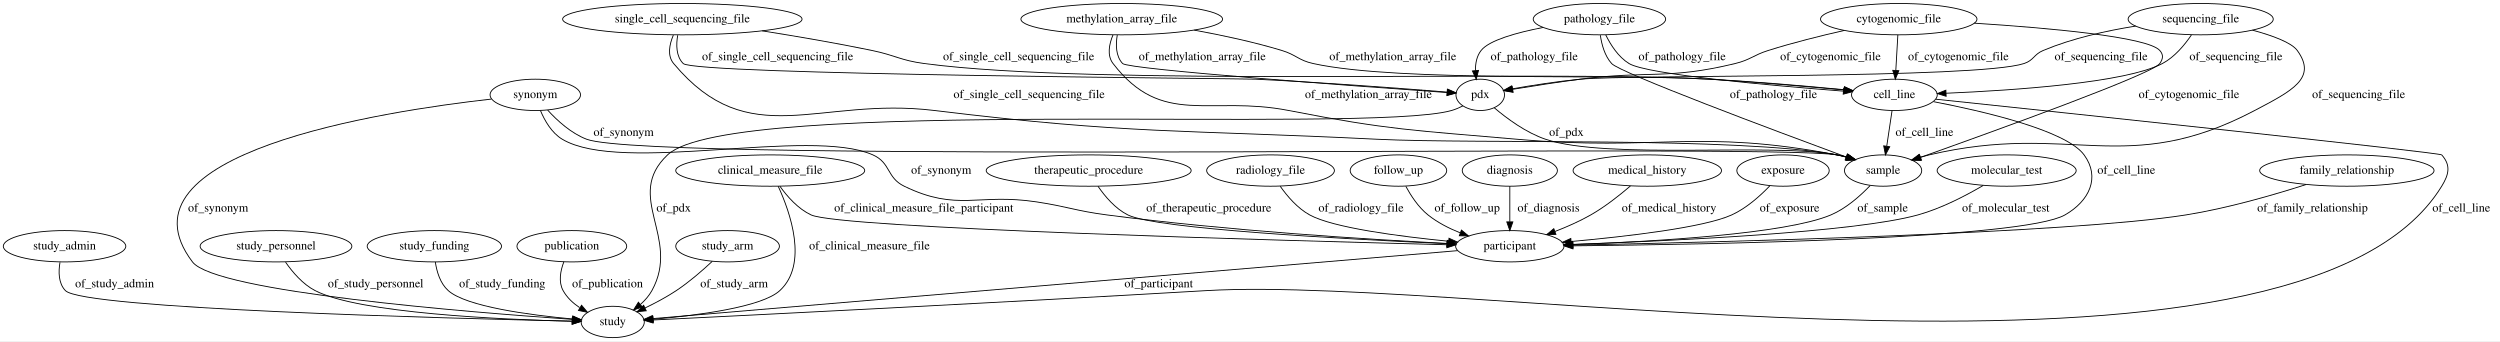
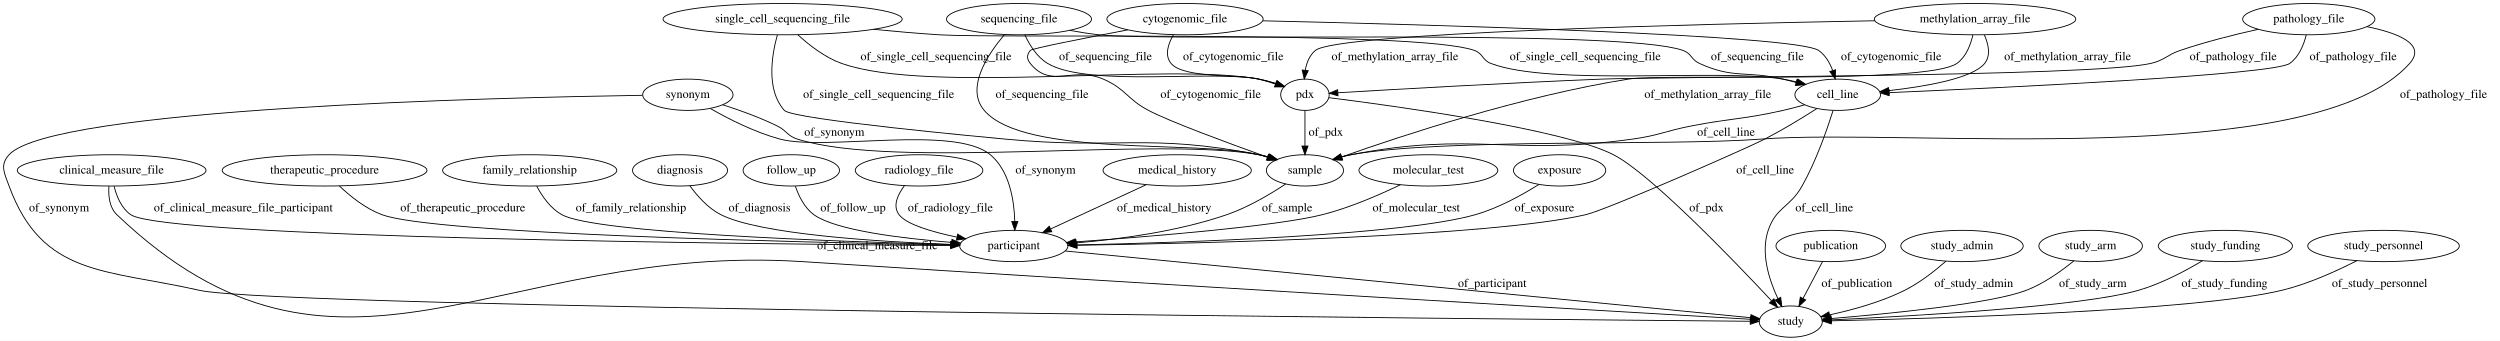
- <svg xmlns="http://www.w3.org/2000/svg" width="2873pt" height="392pt" viewBox="0.00 0.00 2873.19 392.00">
+ <svg xmlns="http://www.w3.org/2000/svg" width="2876pt" height="392pt" viewBox="0.00 0.00 2876.45 392.00">
  <g id="graph0" class="graph" transform="scale(1 1) rotate(0) translate(4 388)">
-     <polygon fill="#ffffff" stroke="transparent" points="-4,4 -4,-388 2869.194,-388 2869.194,4 -4,4" />
+     <polygon fill="#ffffff" stroke="transparent" points="-4,4 -4,-388 2872.45,-388 2872.45,4 -4,4" />
    <g id="node1" class="node">
-       <ellipse fill="none" stroke="#000000" cx="70.194" cy="-105" rx="70.388" ry="18" />
-       <text text-anchor="middle" x="70.194" y="-101.3" font-family="Times,serif" font-size="14.00" fill="#000000">study_admin</text>
+       <ellipse fill="none" stroke="#000000" cx="1350.45" cy="-192" rx="85.285" ry="18" />
+       <text text-anchor="middle" x="1350.45" y="-188.3" font-family="Times,serif" font-size="14.00" fill="#000000">medical_history</text>
+     </g>
+     <g id="node8" class="node">
+       <ellipse fill="none" stroke="#000000" cx="1162.45" cy="-105" rx="62.289" ry="18" />
+       <text text-anchor="middle" x="1162.45" y="-101.3" font-family="Times,serif" font-size="14.00" fill="#000000">participant</text>
+     </g>
+     <g id="edge5" class="edge">
+       <path fill="none" stroke="#000000" d="M1314.646,-175.431C1283.424,-160.982 1238.078,-139.998 1205.008,-124.695" />
+       <polygon fill="#000000" stroke="#000000" points="1206.144,-121.364 1195.599,-120.34 1203.205,-127.716 1206.144,-121.364" />
+       <text text-anchor="middle" x="1335.45" y="-144.8" font-family="Times,serif" font-size="14.00" fill="#000000">of_medical_history</text>
+     </g>
+     <g id="node2" class="node">
+       <ellipse fill="none" stroke="#000000" cx="124.45" cy="-192" rx="108.581" ry="18" />
+       <text text-anchor="middle" x="124.45" y="-188.3" font-family="Times,serif" font-size="14.00" fill="#000000">clinical_measure_file</text>
+     </g>
+     <g id="node7" class="node">
+       <ellipse fill="none" stroke="#000000" cx="2056.45" cy="-18" rx="36.294" ry="18" />
+       <text text-anchor="middle" x="2056.45" y="-14.3" font-family="Times,serif" font-size="14.00" fill="#000000">study</text>
+     </g>
+     <g id="edge29" class="edge">
+       <path fill="none" stroke="#000000" d="M121.345,-173.905C120.561,-162.826 121.799,-149.239 130.45,-141 384.975,101.404 568.693,-109.646 919.45,-87 1342.899,-59.661 1855.272,-29.677 2010.023,-20.689" />
+       <polygon fill="#000000" stroke="#000000" points="2010.338,-24.176 2020.118,-20.102 2009.932,-17.188 2010.338,-24.176" />
+       <text text-anchor="middle" x="1005.45" y="-101.3" font-family="Times,serif" font-size="14.00" fill="#000000">of_clinical_measure_file</text>
+     </g>
+     <g id="edge40" class="edge">
+       <path fill="none" stroke="#000000" d="M127.283,-173.765C130.09,-162.33 135.622,-148.399 146.45,-141 185.267,-114.474 863.471,-107.164 1089.687,-105.459" />
+       <polygon fill="#000000" stroke="#000000" points="1089.819,-108.959 1099.793,-105.385 1089.767,-101.959 1089.819,-108.959" />
+       <text text-anchor="middle" x="275.95" y="-144.8" font-family="Times,serif" font-size="14.00" fill="#000000">of_clinical_measure_file_participant</text>
+     </g>
+     <g id="node3" class="node">
+       <ellipse fill="none" stroke="#000000" cx="787.45" cy="-279" rx="51.991" ry="18" />
+       <text text-anchor="middle" x="787.45" y="-275.3" font-family="Times,serif" font-size="14.00" fill="#000000">synonym</text>
+     </g>
+     <g id="edge3" class="edge">
+       <path fill="none" stroke="#000000" d="M735.253,-278.375C568.342,-275.841 55.626,-263.712 6.45,-210 -4.354,-198.199 .936,-189.02 6.45,-174 44.696,-69.81 117.189,-78.449 225.45,-54 314.964,-33.784 1732.629,-20.749 2009.699,-18.387" />
+       <polygon fill="#000000" stroke="#000000" points="2009.846,-21.886 2019.816,-18.301 2009.787,-14.886 2009.846,-21.886" />
+       <text text-anchor="middle" x="63.95" y="-144.8" font-family="Times,serif" font-size="14.00" fill="#000000">of_synonym</text>
+     </g>
+     <g id="edge2" class="edge">
+       <path fill="none" stroke="#000000" d="M813.39,-263.111C834.22,-251.208 864.646,-235.704 893.45,-228 945.545,-214.067 1094.09,-244.603 1135.45,-210 1157.582,-191.483 1162.889,-157.487 1163.586,-133.192" />
+       <polygon fill="#000000" stroke="#000000" points="1167.086,-133.141 1163.631,-123.126 1160.086,-133.109 1167.086,-133.141" />
+       <text text-anchor="middle" x="1198.95" y="-188.3" font-family="Times,serif" font-size="14.00" fill="#000000">of_synonym</text>
+     </g>
+     <g id="node18" class="node">
+       <ellipse fill="none" stroke="#000000" cx="1497.45" cy="-192" rx="44.393" ry="18" />
+       <text text-anchor="middle" x="1497.45" y="-188.3" font-family="Times,serif" font-size="14.00" fill="#000000">sample</text>
+     </g>
+     <g id="edge4" class="edge">
+       <path fill="none" stroke="#000000" d="M827.487,-267.495C846.941,-261.284 870.392,-252.865 890.45,-243 901.401,-237.614 901.812,-231.675 913.45,-228 1026.037,-192.444 1328.303,-231.212 1444.45,-210 1448.157,-209.323 1451.957,-208.438 1455.738,-207.423" />
+       <polygon fill="#000000" stroke="#000000" points="1457.029,-210.691 1465.619,-204.49 1455.036,-203.981 1457.029,-210.691" />
+       <text text-anchor="middle" x="955.95" y="-231.8" font-family="Times,serif" font-size="14.00" fill="#000000">of_synonym</text>
+     </g>
+     <g id="node4" class="node">
+       <ellipse fill="none" stroke="#000000" cx="1168.45" cy="-366" rx="83.386" ry="18" />
+       <text text-anchor="middle" x="1168.45" y="-362.3" font-family="Times,serif" font-size="14.00" fill="#000000">sequencing_file</text>
+     </g>
+     <g id="node6" class="node">
+       <ellipse fill="none" stroke="#000000" cx="2110.45" cy="-279" rx="49.291" ry="18" />
+       <text text-anchor="middle" x="2110.45" y="-275.3" font-family="Times,serif" font-size="14.00" fill="#000000">cell_line</text>
+     </g>
+     <g id="edge36" class="edge">
+       <path fill="none" stroke="#000000" d="M1226.627,-353.101C1237.802,-351.054 1249.45,-349.215 1260.45,-348 1334.692,-339.801 1862.222,-355.439 1932.45,-330 1942.565,-326.336 1941.656,-319.454 1951.45,-315 1990.966,-297.029 2005.201,-306.974 2047.45,-297 2052.375,-295.837 2057.49,-294.535 2062.582,-293.177" />
+       <polygon fill="#000000" stroke="#000000" points="2063.566,-296.537 2072.286,-290.519 2061.717,-289.786 2063.566,-296.537" />
+       <text text-anchor="middle" x="2017.95" y="-318.8" font-family="Times,serif" font-size="14.00" fill="#000000">of_sequencing_file</text>
+     </g>
+     <g id="node10" class="node">
+       <ellipse fill="none" stroke="#000000" cx="1497.45" cy="-279" rx="27.895" ry="18" />
+       <text text-anchor="middle" x="1497.45" y="-275.3" font-family="Times,serif" font-size="14.00" fill="#000000">pdx</text>
+     </g>
+     <g id="edge34" class="edge">
+       <path fill="none" stroke="#000000" d="M1175.156,-347.962C1180.445,-336.457 1189.022,-322.369 1201.45,-315 1248.026,-287.383 1391.389,-307.793 1444.45,-297 1450.824,-295.703 1457.488,-293.854 1463.855,-291.83" />
+       <polygon fill="#000000" stroke="#000000" points="1465.179,-295.077 1473.532,-288.56 1462.937,-288.446 1465.179,-295.077" />
+       <text text-anchor="middle" x="1267.95" y="-318.8" font-family="Times,serif" font-size="14.00" fill="#000000">of_sequencing_file</text>
+     </g>
+     <g id="edge35" class="edge">
+       <path fill="none" stroke="#000000" d="M1151.662,-348.148C1132.53,-325.612 1106.57,-286.694 1128.45,-261 1174.566,-206.844 1375.421,-227.164 1444.45,-210 1447.854,-209.154 1451.351,-208.188 1454.848,-207.154" />
+       <polygon fill="#000000" stroke="#000000" points="1456.124,-210.422 1464.625,-204.099 1454.036,-203.741 1456.124,-210.422" />
+       <text text-anchor="middle" x="1194.95" y="-275.3" font-family="Times,serif" font-size="14.00" fill="#000000">of_sequencing_file</text>
    </g>
    <g id="node5" class="node">
-       <ellipse fill="none" stroke="#000000" cx="700.194" cy="-18" rx="36.294" ry="18" />
-       <text text-anchor="middle" x="700.194" y="-14.3" font-family="Times,serif" font-size="14.00" fill="#000000">study</text>
+       <ellipse fill="none" stroke="#000000" cx="1639.45" cy="-192" rx="79.886" ry="18" />
+       <text text-anchor="middle" x="1639.45" y="-188.3" font-family="Times,serif" font-size="14.00" fill="#000000">molecular_test</text>
+     </g>
+     <g id="edge28" class="edge">
+       <path fill="none" stroke="#000000" d="M1607.215,-175.437C1583.128,-163.833 1549.047,-149.018 1517.45,-141 1465.468,-127.809 1321.409,-115.994 1233.604,-109.727" />
+       <polygon fill="#000000" stroke="#000000" points="1233.67,-106.223 1223.448,-109.009 1233.176,-113.206 1233.67,-106.223" />
+       <text text-anchor="middle" x="1625.45" y="-144.8" font-family="Times,serif" font-size="14.00" fill="#000000">of_molecular_test</text>
+     </g>
+     <g id="edge12" class="edge">
+       <path fill="none" stroke="#000000" d="M2105.082,-260.848C2098.342,-239.35 2085.669,-202.823 2069.45,-174 2055.456,-149.132 2039.6,-150.028 2030.45,-123 2021.572,-96.776 2031.542,-65.935 2041.595,-44.491" />
+       <polygon fill="#000000" stroke="#000000" points="2044.823,-45.861 2046.153,-35.349 2038.559,-42.737 2044.823,-45.861" />
+       <text text-anchor="middle" x="2094.95" y="-144.8" font-family="Times,serif" font-size="14.00" fill="#000000">of_cell_line</text>
+     </g>
+     <g id="edge13" class="edge">
+       <path fill="none" stroke="#000000" d="M2086.363,-263.082C2069.854,-252.498 2047.261,-238.64 2026.45,-228 2004.327,-216.689 1844.658,-146.595 1820.45,-141 1711.05,-115.715 1382.57,-108.04 1235.288,-105.835" />
+       <polygon fill="#000000" stroke="#000000" points="1235.052,-102.332 1225.002,-105.686 1234.95,-109.331 1235.052,-102.332" />
+       <text text-anchor="middle" x="2026.95" y="-188.3" font-family="Times,serif" font-size="14.00" fill="#000000">of_cell_line</text>
+     </g>
+     <g id="edge11" class="edge">
+       <path fill="none" stroke="#000000" d="M2072.311,-267.375C2064.15,-265.092 2055.548,-262.839 2047.45,-261 2000.85,-250.42 1988.337,-252.223 1941.45,-243 1911.509,-237.11 1904.675,-232.194 1874.45,-228 1731.596,-208.179 1692.037,-237.443 1550.45,-210 1546.801,-209.293 1543.059,-208.395 1539.334,-207.379" />
+       <polygon fill="#000000" stroke="#000000" points="1540.169,-203.976 1529.586,-204.466 1538.165,-210.683 1540.169,-203.976" />
+       <text text-anchor="middle" x="1981.95" y="-231.8" font-family="Times,serif" font-size="14.00" fill="#000000">of_cell_line</text>
+     </g>
+     <g id="edge18" class="edge">
+       <path fill="none" stroke="#000000" d="M1221.8,-99.224C1388.799,-82.973 1860.305,-37.088 2010.136,-22.507" />
+       <polygon fill="#000000" stroke="#000000" points="2010.745,-25.964 2020.359,-21.512 2010.067,-18.997 2010.745,-25.964" />
+       <text text-anchor="middle" x="1712.95" y="-57.8" font-family="Times,serif" font-size="14.00" fill="#000000">of_participant</text>
+     </g>
+     <g id="node9" class="node">
+       <ellipse fill="none" stroke="#000000" cx="2652.45" cy="-366" rx="76.087" ry="18" />
+       <text text-anchor="middle" x="2652.45" y="-362.3" font-family="Times,serif" font-size="14.00" fill="#000000">pathology_file</text>
+     </g>
+     <g id="edge21" class="edge">
+       <path fill="none" stroke="#000000" d="M2649.534,-347.885C2646.691,-336.5 2641.151,-322.581 2630.45,-315 2611.914,-301.87 2302.494,-287.187 2169.946,-281.467" />
+       <polygon fill="#000000" stroke="#000000" points="2169.716,-277.954 2159.576,-281.022 2169.416,-284.948 2169.716,-277.954" />
+       <text text-anchor="middle" x="2703.45" y="-318.8" font-family="Times,serif" font-size="14.00" fill="#000000">of_pathology_file</text>
+     </g>
+     <g id="edge20" class="edge">
+       <path fill="none" stroke="#000000" d="M2594.137,-354.318C2566.61,-348.17 2533.499,-339.854 2504.45,-330 2488.809,-324.694 2486.561,-318.636 2470.45,-315 2401.923,-299.533 1908.643,-299.852 1838.45,-297 1728.419,-292.53 1598.53,-285.07 1535.531,-281.312" />
+       <polygon fill="#000000" stroke="#000000" points="1535.478,-277.803 1525.286,-280.699 1535.059,-284.79 1535.478,-277.803" />
+       <text text-anchor="middle" x="2565.45" y="-318.8" font-family="Times,serif" font-size="14.00" fill="#000000">of_pathology_file</text>
+     </g>
+     <g id="edge19" class="edge">
+       <path fill="none" stroke="#000000" d="M2719.33,-357.376C2755.104,-350.057 2788.124,-337.101 2768.45,-315 2657.479,-190.335 2188.855,-240.857 2022.45,-228 1917.797,-219.914 1653.667,-229.077 1550.45,-210 1546.795,-209.325 1543.049,-208.449 1539.321,-207.448" />
+       <polygon fill="#000000" stroke="#000000" points="1540.15,-204.044 1529.568,-204.559 1538.162,-210.755 1540.15,-204.044" />
+       <text text-anchor="middle" x="2807.45" y="-275.3" font-family="Times,serif" font-size="14.00" fill="#000000">of_pathology_file</text>
+     </g>
+     <g id="edge17" class="edge">
+       <path fill="none" stroke="#000000" d="M1525.132,-275.641C1598.204,-266.458 1794.618,-239.635 1852.45,-210 1894.594,-188.404 1990.664,-88.565 2034.232,-42.016" />
+       <polygon fill="#000000" stroke="#000000" points="2036.984,-44.197 2041.246,-34.497 2031.865,-39.422 2036.984,-44.197" />
+       <text text-anchor="middle" x="1959.45" y="-144.8" font-family="Times,serif" font-size="14.00" fill="#000000">of_pdx</text>
+     </g>
+     <g id="edge16" class="edge">
+       <path fill="none" stroke="#000000" d="M1497.45,-260.974C1497.45,-249.192 1497.45,-233.561 1497.45,-220.158" />
+       <polygon fill="#000000" stroke="#000000" points="1500.95,-220.003 1497.45,-210.003 1493.95,-220.003 1500.95,-220.003" />
+       <text text-anchor="middle" x="1521.45" y="-231.8" font-family="Times,serif" font-size="14.00" fill="#000000">of_pdx</text>
+     </g>
+     <g id="node11" class="node">
+       <ellipse fill="none" stroke="#000000" cx="2102.45" cy="-105" rx="63.089" ry="18" />
+       <text text-anchor="middle" x="2102.45" y="-101.3" font-family="Times,serif" font-size="14.00" fill="#000000">publication</text>
+     </g>
+     <g id="edge38" class="edge">
+       <path fill="none" stroke="#000000" d="M2092.919,-86.974C2086.461,-74.761 2077.817,-58.412 2070.566,-44.697" />
+       <polygon fill="#000000" stroke="#000000" points="2073.58,-42.91 2065.811,-35.706 2067.392,-46.182 2073.58,-42.91" />
+       <text text-anchor="middle" x="2132.45" y="-57.8" font-family="Times,serif" font-size="14.00" fill="#000000">of_publication</text>
+     </g>
+     <g id="node12" class="node">
+       <ellipse fill="none" stroke="#000000" cx="2268.45" cy="-366" rx="115.88" ry="18" />
+       <text text-anchor="middle" x="2268.45" y="-362.3" font-family="Times,serif" font-size="14.00" fill="#000000">methylation_array_file</text>
+     </g>
+     <g id="edge23" class="edge">
+       <path fill="none" stroke="#000000" d="M2279.205,-347.749C2283.906,-337.161 2286.858,-324.153 2279.45,-315 2265.646,-297.946 2212.443,-288.628 2169.37,-283.773" />
+       <polygon fill="#000000" stroke="#000000" points="2169.547,-280.272 2159.232,-282.689 2168.803,-287.232 2169.547,-280.272" />
+       <text text-anchor="middle" x="2374.95" y="-318.8" font-family="Times,serif" font-size="14.00" fill="#000000">of_methylation_array_file</text>
+     </g>
+     <g id="edge24" class="edge">
+       <path fill="none" stroke="#000000" d="M2153.213,-364.148C1946.942,-360.33 1533.749,-350.2 1509.45,-330 1502.737,-324.419 1499.37,-315.855 1497.785,-307.328" />
+       <polygon fill="#000000" stroke="#000000" points="1501.235,-306.69 1496.63,-297.149 1494.28,-307.48 1501.235,-306.69" />
+       <text text-anchor="middle" x="1600.95" y="-318.8" font-family="Times,serif" font-size="14.00" fill="#000000">of_methylation_array_file</text>
+     </g>
+     <g id="edge25" class="edge">
+       <path fill="none" stroke="#000000" d="M2265.95,-347.832C2263.356,-336.426 2258.095,-322.502 2247.45,-315 2213.079,-290.779 1910.981,-303.571 1869.45,-297 1747.206,-277.659 1608.024,-231.689 1539.755,-207.496" />
+       <polygon fill="#000000" stroke="#000000" points="1540.803,-204.154 1530.208,-204.091 1538.451,-210.747 1540.803,-204.154" />
+       <text text-anchor="middle" x="1960.95" y="-275.3" font-family="Times,serif" font-size="14.00" fill="#000000">of_methylation_array_file</text>
+     </g>
+     <g id="node13" class="node">
+       <ellipse fill="none" stroke="#000000" cx="1790.45" cy="-192" rx="53.091" ry="18" />
+       <text text-anchor="middle" x="1790.45" y="-188.3" font-family="Times,serif" font-size="14.00" fill="#000000">exposure</text>
+     </g>
+     <g id="edge6" class="edge">
+       <path fill="none" stroke="#000000" d="M1766.527,-175.788C1747.588,-163.878 1719.995,-148.515 1693.45,-141 1609.462,-117.224 1360.209,-108.934 1235.384,-106.222" />
+       <polygon fill="#000000" stroke="#000000" points="1235.23,-102.718 1225.158,-106.007 1235.082,-109.717 1235.23,-102.718" />
+       <text text-anchor="middle" x="1772.95" y="-144.8" font-family="Times,serif" font-size="14.00" fill="#000000">of_exposure</text>
+     </g>
+     <g id="node14" class="node">
+       <ellipse fill="none" stroke="#000000" cx="896.45" cy="-366" rx="137.576" ry="18" />
+       <text text-anchor="middle" x="896.45" y="-362.3" font-family="Times,serif" font-size="14.00" fill="#000000">single_cell_sequencing_file</text>
+     </g>
+     <g id="edge7" class="edge">
+       <path fill="none" stroke="#000000" d="M1001.047,-354.283C1025.745,-351.865 1052.004,-349.577 1076.45,-348 1144.781,-343.591 1628.098,-353.399 1692.45,-330 1702.561,-326.323 1701.384,-318.799 1711.45,-315 1781.407,-288.596 1973.703,-309.349 2047.45,-297 2052.779,-296.108 2058.299,-294.927 2063.757,-293.595" />
+       <polygon fill="#000000" stroke="#000000" points="2064.664,-296.976 2073.457,-291.065 2062.897,-290.202 2064.664,-296.976" />
+       <text text-anchor="middle" x="1819.95" y="-318.8" font-family="Times,serif" font-size="14.00" fill="#000000">of_single_cell_sequencing_file</text>
+     </g>
+     <g id="edge9" class="edge">
+       <path fill="none" stroke="#000000" d="M913.962,-348.072C926.73,-336.297 945.115,-321.85 964.45,-315 1065.064,-279.354 1339.48,-316.366 1444.45,-297 1450.909,-295.808 1457.653,-293.991 1464.08,-291.962" />
+       <polygon fill="#000000" stroke="#000000" points="1465.484,-295.181 1473.832,-288.657 1463.238,-288.551 1465.484,-295.181" />
+       <text text-anchor="middle" x="1072.95" y="-318.8" font-family="Times,serif" font-size="14.00" fill="#000000">of_single_cell_sequencing_file</text>
+     </g>
+     <g id="edge8" class="edge">
+       <path fill="none" stroke="#000000" d="M890.42,-347.857C883.968,-324.648 877.286,-284.634 898.45,-261 907.943,-250.399 1138.285,-229.355 1152.45,-228 1281.883,-215.617 1316.877,-235.128 1444.45,-210 1448.097,-209.282 1451.837,-208.376 1455.562,-207.355" />
+       <polygon fill="#000000" stroke="#000000" points="1456.734,-210.658 1465.308,-204.434 1454.724,-203.953 1456.734,-210.658" />
+       <text text-anchor="middle" x="1006.95" y="-275.3" font-family="Times,serif" font-size="14.00" fill="#000000">of_single_cell_sequencing_file</text>
+     </g>
+     <g id="node15" class="node">
+       <ellipse fill="none" stroke="#000000" cx="369.45" cy="-192" rx="117.779" ry="18" />
+       <text text-anchor="middle" x="369.45" y="-188.3" font-family="Times,serif" font-size="14.00" fill="#000000">therapeutic_procedure</text>
+     </g>
+     <g id="edge10" class="edge">
+       <path fill="none" stroke="#000000" d="M386.374,-174.148C398.733,-162.408 416.568,-147.971 435.45,-141 495.643,-118.776 917.918,-109.156 1089.863,-106.129" />
+       <polygon fill="#000000" stroke="#000000" points="1090.145,-109.625 1100.082,-105.952 1090.023,-102.626 1090.145,-109.625" />
+       <text text-anchor="middle" x="528.45" y="-144.8" font-family="Times,serif" font-size="14.00" fill="#000000">of_therapeutic_procedure</text>
+     </g>
+     <g id="node16" class="node">
+       <ellipse fill="none" stroke="#000000" cx="2253.45" cy="-105" rx="70.388" ry="18" />
+       <text text-anchor="middle" x="2253.45" y="-101.3" font-family="Times,serif" font-size="14.00" fill="#000000">study_admin</text>
+     </g>
+     <g id="edge26" class="edge">
+       <path fill="none" stroke="#000000" d="M2234.876,-87.442C2222.338,-76.437 2204.94,-62.732 2187.45,-54 2160.251,-40.421 2127.233,-31.39 2101.15,-25.769" />
+       <polygon fill="#000000" stroke="#000000" points="2101.66,-22.301 2091.159,-23.709 2100.246,-29.157 2101.66,-22.301" />
+       <text text-anchor="middle" x="2266.95" y="-57.8" font-family="Times,serif" font-size="14.00" fill="#000000">of_study_admin</text>
+     </g>
+     <g id="node17" class="node">
+       <ellipse fill="none" stroke="#000000" cx="605.45" cy="-192" rx="100.182" ry="18" />
+       <text text-anchor="middle" x="605.45" y="-188.3" font-family="Times,serif" font-size="14.00" fill="#000000">family_relationship</text>
+     </g>
+     <g id="edge14" class="edge">
+       <path fill="none" stroke="#000000" d="M613.505,-173.895C619.668,-162.361 629.343,-148.266 642.45,-141 680.585,-119.861 956.026,-110.147 1089.848,-106.636" />
+       <polygon fill="#000000" stroke="#000000" points="1090.105,-110.131 1100.012,-106.375 1089.925,-103.133 1090.105,-110.131" />
+       <text text-anchor="middle" x="721.95" y="-144.8" font-family="Times,serif" font-size="14.00" fill="#000000">of_family_relationship</text>
+     </g>
+     <g id="edge33" class="edge">
+       <path fill="none" stroke="#000000" d="M1475.254,-176.32C1457.682,-164.695 1432.08,-149.456 1407.45,-141 1351.149,-121.67 1284.08,-112.719 1234.361,-108.574" />
+       <polygon fill="#000000" stroke="#000000" points="1234.585,-105.081 1224.341,-107.784 1234.035,-112.059 1234.585,-105.081" />
+       <text text-anchor="middle" x="1476.95" y="-144.8" font-family="Times,serif" font-size="14.00" fill="#000000">of_sample</text>
+     </g>
+     <g id="node19" class="node">
+       <ellipse fill="none" stroke="#000000" cx="2401.45" cy="-105" rx="59.59" ry="18" />
+       <text text-anchor="middle" x="2401.45" y="-101.3" font-family="Times,serif" font-size="14.00" fill="#000000">study_arm</text>
+     </g>
+     <g id="edge15" class="edge">
+       <path fill="none" stroke="#000000" d="M2382.193,-87.913C2368.054,-76.37 2347.833,-61.853 2327.45,-54 2287.512,-38.613 2169.345,-27.039 2102.994,-21.542" />
+       <polygon fill="#000000" stroke="#000000" points="2103.062,-18.036 2092.81,-20.712 2102.493,-25.013 2103.062,-18.036" />
+       <text text-anchor="middle" x="2403.95" y="-57.8" font-family="Times,serif" font-size="14.00" fill="#000000">of_study_arm</text>
+     </g>
+     <g id="node20" class="node">
+       <ellipse fill="none" stroke="#000000" cx="778.45" cy="-192" rx="54.691" ry="18" />
+       <text text-anchor="middle" x="778.45" y="-188.3" font-family="Times,serif" font-size="14.00" fill="#000000">diagnosis</text>
+     </g>
+     <g id="edge27" class="edge">
+       <path fill="none" stroke="#000000" d="M789.741,-174.244C798.11,-162.707 810.608,-148.47 825.45,-141 870.273,-118.439 1004.969,-109.961 1089.88,-106.814" />
+       <polygon fill="#000000" stroke="#000000" points="1090.109,-110.308 1099.978,-106.456 1089.861,-103.313 1090.109,-110.308" />
+       <text text-anchor="middle" x="869.95" y="-144.8" font-family="Times,serif" font-size="14.00" fill="#000000">of_diagnosis</text>
+     </g>
+     <g id="node21" class="node">
+       <ellipse fill="none" stroke="#000000" cx="906.45" cy="-192" rx="55.491" ry="18" />
+       <text text-anchor="middle" x="906.45" y="-188.3" font-family="Times,serif" font-size="14.00" fill="#000000">follow_up</text>
+     </g>
+     <g id="edge22" class="edge">
+       <path fill="none" stroke="#000000" d="M911.104,-173.868C914.951,-162.627 921.587,-148.875 932.45,-141 957.183,-123.069 1032.91,-113.761 1090.78,-109.145" />
+       <polygon fill="#000000" stroke="#000000" points="1091.292,-112.617 1100.996,-108.364 1090.758,-105.637 1091.292,-112.617" />
+       <text text-anchor="middle" x="977.45" y="-144.8" font-family="Times,serif" font-size="14.00" fill="#000000">of_follow_up</text>
+     </g>
+     <g id="node22" class="node">
+       <ellipse fill="none" stroke="#000000" cx="2556.45" cy="-105" rx="77.187" ry="18" />
+       <text text-anchor="middle" x="2556.45" y="-101.3" font-family="Times,serif" font-size="14.00" fill="#000000">study_funding</text>
+     </g>
+     <g id="edge37" class="edge">
+       <path fill="none" stroke="#000000" d="M2530.025,-87.98C2510.508,-76.31 2482.853,-61.612 2456.45,-54 2391.214,-35.193 2193.752,-24.166 2102.99,-19.967" />
+       <polygon fill="#000000" stroke="#000000" points="2103.134,-16.47 2092.985,-19.512 2102.816,-23.462 2103.134,-16.47" />
+       <text text-anchor="middle" x="2555.45" y="-57.8" font-family="Times,serif" font-size="14.00" fill="#000000">of_study_funding</text>
+     </g>
+     <g id="node23" class="node">
+       <ellipse fill="none" stroke="#000000" cx="1053.45" cy="-192" rx="73.387" ry="18" />
+       <text text-anchor="middle" x="1053.45" y="-188.3" font-family="Times,serif" font-size="14.00" fill="#000000">radiology_file</text>
    </g>
    <g id="edge1" class="edge">
-       <path fill="none" stroke="#000000" d="M64.963,-86.621C63.072,-75.716 63.085,-62.42 71.194,-54 91.342,-33.08 511.181,-22.09 653.495,-18.955" />
-       <polygon fill="#000000" stroke="#000000" points="653.725,-22.451 663.647,-18.735 653.573,-15.453 653.725,-22.451" />
-       <text text-anchor="middle" x="127.694" y="-57.8" font-family="Times,serif" font-size="14.00" fill="#000000">of_study_admin</text>
-     </g>
-     <g id="node2" class="node">
-       <ellipse fill="none" stroke="#000000" cx="2525.194" cy="-366" rx="83.386" ry="18" />
-       <text text-anchor="middle" x="2525.194" y="-362.3" font-family="Times,serif" font-size="14.00" fill="#000000">sequencing_file</text>
-     </g>
-     <g id="node3" class="node">
-       <ellipse fill="none" stroke="#000000" cx="2173.194" cy="-279" rx="49.291" ry="18" />
-       <text text-anchor="middle" x="2173.194" y="-275.3" font-family="Times,serif" font-size="14.00" fill="#000000">cell_line</text>
-     </g>
-     <g id="edge25" class="edge">
-       <path fill="none" stroke="#000000" d="M2514.515,-347.8C2506.784,-336.38 2495.244,-322.452 2481.194,-315 2439.375,-292.82 2309.672,-284.125 2232.559,-280.854" />
-       <polygon fill="#000000" stroke="#000000" points="2232.637,-277.355 2222.503,-280.446 2232.353,-284.349 2232.637,-277.355" />
-       <text text-anchor="middle" x="2565.694" y="-318.8" font-family="Times,serif" font-size="14.00" fill="#000000">of_sequencing_file</text>
-     </g>
-     <g id="node6" class="node">
-       <ellipse fill="none" stroke="#000000" cx="2160.194" cy="-192" rx="44.393" ry="18" />
-       <text text-anchor="middle" x="2160.194" y="-188.3" font-family="Times,serif" font-size="14.00" fill="#000000">sample</text>
-     </g>
-     <g id="edge26" class="edge">
-       <path fill="none" stroke="#000000" d="M2584.714,-353.353C2607.443,-347.214 2629.523,-339.176 2636.194,-330 2659.4,-298.077 2630.192,-283.644 2587.194,-261 2438.758,-182.831 2376.48,-248.485 2213.194,-210 2209.78,-209.195 2206.275,-208.26 2202.773,-207.246" />
-       <polygon fill="#000000" stroke="#000000" points="2203.575,-203.831 2192.987,-204.227 2201.511,-210.52 2203.575,-203.831" />
-       <text text-anchor="middle" x="2706.694" y="-275.3" font-family="Times,serif" font-size="14.00" fill="#000000">of_sequencing_file</text>
-     </g>
-     <g id="node21" class="node">
-       <ellipse fill="none" stroke="#000000" cx="1697.194" cy="-279" rx="27.895" ry="18" />
-       <text text-anchor="middle" x="1697.194" y="-275.3" font-family="Times,serif" font-size="14.00" fill="#000000">pdx</text>
-     </g>
-     <g id="edge27" class="edge">
-       <path fill="none" stroke="#000000" d="M2450.55,-358.036C2417.102,-352.744 2377.725,-344.073 2344.194,-330 2333.282,-325.42 2333.439,-318.687 2322.194,-315 2268.314,-297.333 1868.639,-302.394 1812.194,-297 1785.97,-294.494 1756.635,-289.873 1734.157,-285.941" />
-       <polygon fill="#000000" stroke="#000000" points="1734.491,-282.445 1724.032,-284.135 1733.262,-289.337 1734.491,-282.445" />
-       <text text-anchor="middle" x="2410.694" y="-318.8" font-family="Times,serif" font-size="14.00" fill="#000000">of_sequencing_file</text>
-     </g>
-     <g id="edge19" class="edge">
-       <path fill="none" stroke="#000000" d="M2220.779,-273.99C2366.95,-258.574 2799.756,-212.719 2802.194,-210 2812.873,-198.085 2810.564,-187.636 2802.194,-174 2636.532,95.894 1698.334,-72.492 1382.194,-54 1143.114,-40.015 856.742,-25.688 746.538,-20.264" />
-       <polygon fill="#000000" stroke="#000000" points="746.59,-16.762 736.43,-19.767 746.246,-23.754 746.59,-16.762" />
-       <text text-anchor="middle" x="2824.694" y="-144.8" font-family="Times,serif" font-size="14.00" fill="#000000">of_cell_line</text>
-     </g>
-     <g id="edge17" class="edge">
-       <path fill="none" stroke="#000000" d="M2170.5,-260.974C2168.74,-249.192 2166.404,-233.561 2164.401,-220.158" />
-       <polygon fill="#000000" stroke="#000000" points="2167.823,-219.376 2162.884,-210.003 2160.9,-220.411 2167.823,-219.376" />
-       <text text-anchor="middle" x="2207.694" y="-231.8" font-family="Times,serif" font-size="14.00" fill="#000000">of_cell_line</text>
+       <path fill="none" stroke="#000000" d="M1036.649,-174.39C1028.836,-164.029 1022.785,-151.035 1030.45,-141 1039.027,-129.771 1068.141,-121.203 1096.851,-115.249" />
+       <polygon fill="#000000" stroke="#000000" points="1097.824,-118.625 1106.955,-113.252 1096.466,-111.758 1097.824,-118.625" />
+       <text text-anchor="middle" x="1089.45" y="-144.8" font-family="Times,serif" font-size="14.00" fill="#000000">of_radiology_file</text>
    </g>
    <g id="node24" class="node">
-       <ellipse fill="none" stroke="#000000" cx="1731.194" cy="-105" rx="62.289" ry="18" />
-       <text text-anchor="middle" x="1731.194" y="-101.3" font-family="Times,serif" font-size="14.00" fill="#000000">participant</text>
-     </g>
-     <g id="edge18" class="edge">
-       <path fill="none" stroke="#000000" d="M2218.199,-271.159C2275.795,-260.103 2370.611,-238.104 2391.194,-210 2410.212,-184.032 2397.134,-156.982 2369.194,-141 2321.166,-113.528 1960.552,-107.011 1803.7,-105.472" />
-       <polygon fill="#000000" stroke="#000000" points="1803.702,-101.972 1793.669,-105.378 1803.636,-108.972 1803.702,-101.972" />
-       <text text-anchor="middle" x="2439.694" y="-188.3" font-family="Times,serif" font-size="14.00" fill="#000000">of_cell_line</text>
-     </g>
-     <g id="node4" class="node">
-       <ellipse fill="none" stroke="#000000" cx="2693.194" cy="-192" rx="100.182" ry="18" />
-       <text text-anchor="middle" x="2693.194" y="-188.3" font-family="Times,serif" font-size="14.00" fill="#000000">family_relationship</text>
-     </g>
-     <g id="edge22" class="edge">
-       <path fill="none" stroke="#000000" d="M2646.304,-175.951C2609.283,-164.044 2556.068,-148.61 2508.194,-141 2373.889,-119.65 1969.968,-109.611 1803.804,-106.3" />
-       <polygon fill="#000000" stroke="#000000" points="1803.751,-102.799 1793.685,-106.101 1803.614,-109.797 1803.751,-102.799" />
-       <text text-anchor="middle" x="2653.694" y="-144.8" font-family="Times,serif" font-size="14.00" fill="#000000">of_family_relationship</text>
-     </g>
-     <g id="edge20" class="edge">
-       <path fill="none" stroke="#000000" d="M2145.255,-174.676C2134.108,-163.021 2117.816,-148.469 2100.194,-141 2048.427,-119.06 1895.469,-110.299 1803.539,-106.948" />
-       <polygon fill="#000000" stroke="#000000" points="1803.583,-103.447 1793.466,-106.593 1803.337,-110.443 1803.583,-103.447" />
-       <text text-anchor="middle" x="2159.694" y="-144.8" font-family="Times,serif" font-size="14.00" fill="#000000">of_sample</text>
-     </g>
-     <g id="node7" class="node">
-       <ellipse fill="none" stroke="#000000" cx="313.194" cy="-105" rx="87.185" ry="18" />
-       <text text-anchor="middle" x="313.194" y="-101.3" font-family="Times,serif" font-size="14.00" fill="#000000">study_personnel</text>
+       <ellipse fill="none" stroke="#000000" cx="1359.45" cy="-366" rx="89.885" ry="18" />
+       <text text-anchor="middle" x="1359.45" y="-362.3" font-family="Times,serif" font-size="14.00" fill="#000000">cytogenomic_file</text>
+     </g>
+     <g id="edge30" class="edge">
+       <path fill="none" stroke="#000000" d="M1448.994,-364.088C1638.013,-359.709 2062.599,-347.931 2088.45,-330 2096.279,-324.569 2101.342,-315.733 2104.608,-306.929" />
+       <polygon fill="#000000" stroke="#000000" points="2108.01,-307.772 2107.583,-297.185 2101.315,-305.727 2108.01,-307.772" />
+       <text text-anchor="middle" x="2171.95" y="-318.8" font-family="Times,serif" font-size="14.00" fill="#000000">of_cytogenomic_file</text>
+     </g>
+     <g id="edge31" class="edge">
+       <path fill="none" stroke="#000000" d="M1346.008,-347.819C1339.951,-337.255 1335.704,-324.248 1343.45,-315 1358.088,-297.522 1422.371,-302.682 1444.45,-297 1450.688,-295.395 1457.248,-293.414 1463.546,-291.36" />
+       <polygon fill="#000000" stroke="#000000" points="1464.791,-294.634 1473.143,-288.115 1462.549,-288.003 1464.791,-294.634" />
+       <text text-anchor="middle" x="1414.95" y="-318.8" font-family="Times,serif" font-size="14.00" fill="#000000">of_cytogenomic_file</text>
+     </g>
+     <g id="edge32" class="edge">
+       <path fill="none" stroke="#000000" d="M1293.631,-353.676C1243.707,-344.175 1183.315,-332.28 1181.45,-330 1177.229,-324.84 1177.259,-320.184 1181.45,-315 1205.453,-285.308 1230.408,-312.16 1265.45,-297 1291.248,-285.839 1292.593,-274.125 1317.45,-261 1341.782,-248.152 1409.12,-223.341 1454.178,-207.237" />
+       <polygon fill="#000000" stroke="#000000" points="1455.465,-210.493 1463.711,-203.84 1453.116,-203.899 1455.465,-210.493" />
+       <text text-anchor="middle" x="1388.95" y="-275.3" font-family="Times,serif" font-size="14.00" fill="#000000">of_cytogenomic_file</text>
+     </g>
+     <g id="node25" class="node">
+       <ellipse fill="none" stroke="#000000" cx="2738.45" cy="-105" rx="87.185" ry="18" />
+       <text text-anchor="middle" x="2738.45" y="-101.3" font-family="Times,serif" font-size="14.00" fill="#000000">study_personnel</text>
    </g>
    <g id="edge39" class="edge">
-       <path fill="none" stroke="#000000" d="M324.18,-86.742C332.114,-75.297 343.923,-61.364 358.194,-54 408.463,-28.062 571.696,-20.799 653.117,-18.775" />
-       <polygon fill="#000000" stroke="#000000" points="653.656,-22.264 663.572,-18.533 653.493,-15.265 653.656,-22.264" />
-       <text text-anchor="middle" x="427.694" y="-57.8" font-family="Times,serif" font-size="14.00" fill="#000000">of_study_personnel</text>
-     </g>
-     <g id="node8" class="node">
-       <ellipse fill="none" stroke="#000000" cx="495.194" cy="-105" rx="77.187" ry="18" />
-       <text text-anchor="middle" x="495.194" y="-101.3" font-family="Times,serif" font-size="14.00" fill="#000000">study_funding</text>
-     </g>
-     <g id="edge2" class="edge">
-       <path fill="none" stroke="#000000" d="M496.304,-86.926C497.959,-75.855 501.907,-62.269 511.194,-54 531.863,-35.595 604.968,-25.933 653.962,-21.407" />
-       <polygon fill="#000000" stroke="#000000" points="654.371,-24.885 664.024,-20.518 653.754,-17.912 654.371,-24.885" />
-       <text text-anchor="middle" x="573.194" y="-57.8" font-family="Times,serif" font-size="14.00" fill="#000000">of_study_funding</text>
-     </g>
-     <g id="node9" class="node">
-       <ellipse fill="none" stroke="#000000" cx="1247.194" cy="-192" rx="117.779" ry="18" />
-       <text text-anchor="middle" x="1247.194" y="-188.3" font-family="Times,serif" font-size="14.00" fill="#000000">therapeutic_procedure</text>
-     </g>
-     <g id="edge21" class="edge">
-       <path fill="none" stroke="#000000" d="M1257.951,-173.886C1265.862,-162.348 1277.733,-148.252 1292.194,-141 1324.086,-125.007 1542.767,-113.201 1658.961,-107.975" />
-       <polygon fill="#000000" stroke="#000000" points="1659.359,-111.461 1669.194,-107.52 1659.048,-104.468 1659.359,-111.461" />
-       <text text-anchor="middle" x="1385.194" y="-144.8" font-family="Times,serif" font-size="14.00" fill="#000000">of_therapeutic_procedure</text>
-     </g>
-     <g id="node10" class="node">
-       <ellipse fill="none" stroke="#000000" cx="1834.194" cy="-366" rx="76.087" ry="18" />
-       <text text-anchor="middle" x="1834.194" y="-362.3" font-family="Times,serif" font-size="14.00" fill="#000000">pathology_file</text>
-     </g>
-     <g id="edge33" class="edge">
-       <path fill="none" stroke="#000000" d="M1841.47,-347.875C1847.032,-336.487 1855.857,-322.566 1868.194,-315 1888.701,-302.423 2031.874,-289.687 2114.57,-283.267" />
-       <polygon fill="#000000" stroke="#000000" points="2114.886,-286.753 2124.589,-282.498 2114.35,-279.774 2114.886,-286.753" />
-       <text text-anchor="middle" x="1929.194" y="-318.8" font-family="Times,serif" font-size="14.00" fill="#000000">of_pathology_file</text>
-     </g>
-     <g id="edge31" class="edge">
-       <path fill="none" stroke="#000000" d="M1835.235,-347.553C1836.734,-336.895 1840.22,-323.882 1848.194,-315 1857.7,-304.412 2034.66,-238.257 2117.758,-207.584" />
-       <polygon fill="#000000" stroke="#000000" points="2118.999,-210.857 2127.171,-204.113 2116.577,-204.289 2118.999,-210.857" />
-       <text text-anchor="middle" x="2034.194" y="-275.3" font-family="Times,serif" font-size="14.00" fill="#000000">of_pathology_file</text>
-     </g>
-     <g id="edge32" class="edge">
-       <path fill="none" stroke="#000000" d="M1769.353,-356.439C1738.973,-350.513 1707.435,-341.765 1698.194,-330 1693.117,-323.536 1691.59,-315.056 1691.706,-306.87" />
-       <polygon fill="#000000" stroke="#000000" points="1695.199,-307.103 1692.588,-296.834 1688.226,-306.49 1695.199,-307.103" />
-       <text text-anchor="middle" x="1759.194" y="-318.8" font-family="Times,serif" font-size="14.00" fill="#000000">of_pathology_file</text>
-     </g>
-     <g id="node11" class="node">
-       <ellipse fill="none" stroke="#000000" cx="653.194" cy="-105" rx="63.089" ry="18" />
-       <text text-anchor="middle" x="653.194" y="-101.3" font-family="Times,serif" font-size="14.00" fill="#000000">publication</text>
-     </g>
-     <g id="edge4" class="edge">
-       <path fill="none" stroke="#000000" d="M644.013,-87.086C640.119,-76.865 637.619,-64.115 643.194,-54 647.579,-46.043 654.546,-39.602 662.125,-34.488" />
-       <polygon fill="#000000" stroke="#000000" points="664.391,-37.212 671.187,-29.084 660.805,-31.201 664.391,-37.212" />
-       <text text-anchor="middle" x="694.194" y="-57.8" font-family="Times,serif" font-size="14.00" fill="#000000">of_publication</text>
-     </g>
-     <g id="node12" class="node">
-       <ellipse fill="none" stroke="#000000" cx="881.194" cy="-192" rx="108.581" ry="18" />
-       <text text-anchor="middle" x="881.194" y="-188.3" font-family="Times,serif" font-size="14.00" fill="#000000">clinical_measure_file</text>
-     </g>
-     <g id="edge15" class="edge">
-       <path fill="none" stroke="#000000" d="M890.361,-173.969C904.135,-144.059 925.233,-84.469 892.194,-54 871.479,-34.896 796.752,-25.425 746.865,-21.13" />
-       <polygon fill="#000000" stroke="#000000" points="746.878,-17.619 736.625,-20.291 746.306,-24.596 746.878,-17.619" />
-       <text text-anchor="middle" x="995.194" y="-101.3" font-family="Times,serif" font-size="14.00" fill="#000000">of_clinical_measure_file</text>
-     </g>
-     <g id="edge5" class="edge">
-       <path fill="none" stroke="#000000" d="M892.343,-173.95C900.648,-162.282 913.129,-148.01 928.194,-141 960.981,-125.744 1467.264,-111.589 1658.66,-106.756" />
-       <polygon fill="#000000" stroke="#000000" points="1658.991,-110.249 1668.899,-106.499 1658.815,-103.251 1658.991,-110.249" />
-       <text text-anchor="middle" x="1057.694" y="-144.8" font-family="Times,serif" font-size="14.00" fill="#000000">of_clinical_measure_file_participant</text>
-     </g>
-     <g id="node13" class="node">
-       <ellipse fill="none" stroke="#000000" cx="1456.194" cy="-192" rx="73.387" ry="18" />
-       <text text-anchor="middle" x="1456.194" y="-188.3" font-family="Times,serif" font-size="14.00" fill="#000000">radiology_file</text>
-     </g>
-     <g id="edge7" class="edge">
-       <path fill="none" stroke="#000000" d="M1467.305,-173.977C1475.292,-162.632 1487.112,-148.721 1501.194,-141 1528.023,-126.29 1603.571,-116.387 1660.824,-110.751" />
-       <polygon fill="#000000" stroke="#000000" points="1661.305,-114.221 1670.925,-109.782 1660.636,-107.253 1661.305,-114.221" />
-       <text text-anchor="middle" x="1560.194" y="-144.8" font-family="Times,serif" font-size="14.00" fill="#000000">of_radiology_file</text>
-     </g>
-     <g id="node14" class="node">
-       <ellipse fill="none" stroke="#000000" cx="832.194" cy="-105" rx="59.59" ry="18" />
-       <text text-anchor="middle" x="832.194" y="-101.3" font-family="Times,serif" font-size="14.00" fill="#000000">study_arm</text>
-     </g>
-     <g id="edge3" class="edge">
-       <path fill="none" stroke="#000000" d="M814.56,-87.646C803.31,-77.127 788.089,-63.876 773.194,-54 762.042,-46.606 749.153,-39.757 737.337,-34.061" />
-       <polygon fill="#000000" stroke="#000000" points="738.685,-30.827 728.145,-29.752 735.714,-37.165 738.685,-30.827" />
-       <text text-anchor="middle" x="839.694" y="-57.8" font-family="Times,serif" font-size="14.00" fill="#000000">of_study_arm</text>
-     </g>
-     <g id="node15" class="node">
-       <ellipse fill="none" stroke="#000000" cx="2178.194" cy="-366" rx="89.885" ry="18" />
-       <text text-anchor="middle" x="2178.194" y="-362.3" font-family="Times,serif" font-size="14.00" fill="#000000">cytogenomic_file</text>
-     </g>
-     <g id="edge36" class="edge">
-       <path fill="none" stroke="#000000" d="M2177.158,-347.974C2176.481,-336.192 2175.582,-320.561 2174.812,-307.158" />
-       <polygon fill="#000000" stroke="#000000" points="2178.296,-306.786 2174.228,-297.003 2171.308,-307.188 2178.296,-306.786" />
-       <text text-anchor="middle" x="2246.694" y="-318.8" font-family="Times,serif" font-size="14.00" fill="#000000">of_cytogenomic_file</text>
-     </g>
-     <g id="edge34" class="edge">
-       <path fill="none" stroke="#000000" d="M2264.906,-361.382C2348.422,-356.024 2464.138,-345.843 2478.194,-330 2482.618,-325.013 2481.963,-320.499 2478.194,-315 2470.005,-303.053 2288.41,-237.46 2203.385,-207.247" />
-       <polygon fill="#000000" stroke="#000000" points="2204.351,-203.876 2193.757,-203.83 2202.01,-210.473 2204.351,-203.876" />
-       <text text-anchor="middle" x="2511.694" y="-275.3" font-family="Times,serif" font-size="14.00" fill="#000000">of_cytogenomic_file</text>
-     </g>
-     <g id="edge35" class="edge">
-       <path fill="none" stroke="#000000" d="M2115.624,-353.047C2088.508,-346.905 2056.542,-338.948 2028.194,-330 2010.879,-324.534 2007.837,-319.287 1990.194,-315 1912.928,-296.225 1891.058,-307.152 1812.194,-297 1786.24,-293.659 1757.118,-289.092 1734.674,-285.395" />
-       <polygon fill="#000000" stroke="#000000" points="1734.991,-281.9 1724.552,-283.712 1733.842,-288.805 1734.991,-281.9" />
-       <text text-anchor="middle" x="2099.694" y="-318.8" font-family="Times,serif" font-size="14.00" fill="#000000">of_cytogenomic_file</text>
-     </g>
-     <g id="node16" class="node">
-       <ellipse fill="none" stroke="#000000" cx="780.194" cy="-366" rx="137.576" ry="18" />
-       <text text-anchor="middle" x="780.194" y="-362.3" font-family="Times,serif" font-size="14.00" fill="#000000">single_cell_sequencing_file</text>
-     </g>
-     <g id="edge12" class="edge">
-       <path fill="none" stroke="#000000" d="M871.984,-352.54C911.025,-346.377 956.97,-338.542 998.194,-330 1025.109,-324.423 1030.947,-318.63 1058.194,-315 1256.922,-288.52 1759.982,-307.447 1960.194,-297 2012.86,-294.252 2072.69,-289.008 2115.502,-284.886" />
-       <polygon fill="#000000" stroke="#000000" points="2115.843,-288.37 2125.457,-283.919 2115.166,-281.403 2115.843,-288.37" />
-       <text text-anchor="middle" x="1166.694" y="-318.8" font-family="Times,serif" font-size="14.00" fill="#000000">of_single_cell_sequencing_file</text>
-     </g>
-     <g id="edge14" class="edge">
-       <path fill="none" stroke="#000000" d="M769.843,-347.637C765.366,-337.01 762.67,-323.999 770.194,-315 857.091,-211.064 935.716,-277.417 1070.194,-261 1294.78,-233.582 1352.217,-239.182 1578.194,-228 1695.674,-222.187 1991.486,-231.14 2107.194,-210 2110.901,-209.323 2114.701,-208.438 2118.481,-207.423" />
-       <polygon fill="#000000" stroke="#000000" points="2119.772,-210.691 2128.363,-204.489 2117.78,-203.98 2119.772,-210.691" />
-       <text text-anchor="middle" x="1178.694" y="-275.3" font-family="Times,serif" font-size="14.00" fill="#000000">of_single_cell_sequencing_file</text>
-     </g>
-     <g id="edge13" class="edge">
-       <path fill="none" stroke="#000000" d="M774.875,-347.535C772.951,-336.598 772.96,-323.298 781.194,-315 794.073,-302.021 1420.931,-297.887 1439.194,-297 1517.49,-293.2 1608.985,-286.211 1659.263,-282.151" />
-       <polygon fill="#000000" stroke="#000000" points="1659.663,-285.63 1669.346,-281.331 1659.095,-278.653 1659.663,-285.63" />
-       <text text-anchor="middle" x="889.694" y="-318.8" font-family="Times,serif" font-size="14.00" fill="#000000">of_single_cell_sequencing_file</text>
-     </g>
-     <g id="node17" class="node">
-       <ellipse fill="none" stroke="#000000" cx="1603.194" cy="-192" rx="55.491" ry="18" />
-       <text text-anchor="middle" x="1603.194" y="-188.3" font-family="Times,serif" font-size="14.00" fill="#000000">follow_up</text>
-     </g>
-     <g id="edge16" class="edge">
-       <path fill="none" stroke="#000000" d="M1611.674,-173.868C1617.524,-163.055 1626.221,-149.77 1637.194,-141 1648.069,-132.308 1661.278,-125.54 1674.316,-120.34" />
-       <polygon fill="#000000" stroke="#000000" points="1675.596,-123.598 1683.743,-116.825 1673.151,-117.039 1675.596,-123.598" />
-       <text text-anchor="middle" x="1682.194" y="-144.8" font-family="Times,serif" font-size="14.00" fill="#000000">of_follow_up</text>
-     </g>
-     <g id="node18" class="node">
-       <ellipse fill="none" stroke="#000000" cx="1731.194" cy="-192" rx="54.691" ry="18" />
-       <text text-anchor="middle" x="1731.194" y="-188.3" font-family="Times,serif" font-size="14.00" fill="#000000">diagnosis</text>
-     </g>
-     <g id="edge37" class="edge">
-       <path fill="none" stroke="#000000" d="M1731.194,-173.974C1731.194,-162.192 1731.194,-146.561 1731.194,-133.158" />
-       <polygon fill="#000000" stroke="#000000" points="1734.694,-133.003 1731.194,-123.003 1727.694,-133.003 1734.694,-133.003" />
-       <text text-anchor="middle" x="1775.694" y="-144.8" font-family="Times,serif" font-size="14.00" fill="#000000">of_diagnosis</text>
-     </g>
-     <g id="node19" class="node">
-       <ellipse fill="none" stroke="#000000" cx="1889.194" cy="-192" rx="85.285" ry="18" />
-       <text text-anchor="middle" x="1889.194" y="-188.3" font-family="Times,serif" font-size="14.00" fill="#000000">medical_history</text>
-     </g>
-     <g id="edge8" class="edge">
-       <path fill="none" stroke="#000000" d="M1869.8,-174.286C1857.417,-163.63 1840.65,-150.364 1824.194,-141 1811.356,-133.695 1796.746,-127.261 1782.972,-121.929" />
-       <polygon fill="#000000" stroke="#000000" points="1784.193,-118.649 1773.601,-118.416 1781.736,-125.203 1784.193,-118.649" />
-       <text text-anchor="middle" x="1914.194" y="-144.8" font-family="Times,serif" font-size="14.00" fill="#000000">of_medical_history</text>
-     </g>
-     <g id="node20" class="node">
-       <ellipse fill="none" stroke="#000000" cx="2045.194" cy="-192" rx="53.091" ry="18" />
-       <text text-anchor="middle" x="2045.194" y="-188.3" font-family="Times,serif" font-size="14.00" fill="#000000">exposure</text>
-     </g>
-     <g id="edge6" class="edge">
-       <path fill="none" stroke="#000000" d="M2029.986,-174.409C2019.02,-162.946 2003.204,-148.73 1986.194,-141 1954.222,-126.471 1865.463,-116.217 1801.653,-110.463" />
-       <polygon fill="#000000" stroke="#000000" points="1801.908,-106.972 1791.638,-109.578 1801.291,-113.944 1801.908,-106.972" />
-       <text text-anchor="middle" x="2052.694" y="-144.8" font-family="Times,serif" font-size="14.00" fill="#000000">of_exposure</text>
-     </g>
-     <g id="edge24" class="edge">
-       <path fill="none" stroke="#000000" d="M1677.203,-266.286C1673.044,-264.167 1668.587,-262.253 1664.194,-261 1567.771,-233.488 836.134,-278.805 763.194,-210 712.424,-162.109 778.989,-115.066 745.194,-54 741.874,-48.001 737.106,-42.634 731.905,-37.99" />
-       <polygon fill="#000000" stroke="#000000" points="734.079,-35.248 724.09,-31.715 729.696,-40.706 734.079,-35.248" />
-       <text text-anchor="middle" x="770.194" y="-144.8" font-family="Times,serif" font-size="14.00" fill="#000000">of_pdx</text>
-     </g>
-     <g id="edge23" class="edge">
-       <path fill="none" stroke="#000000" d="M1713.325,-264.135C1727.62,-251.98 1749.665,-235.602 1772.194,-228 1842.833,-204.165 2033.991,-224.119 2107.194,-210 2110.843,-209.296 2114.586,-208.401 2118.311,-207.387" />
-       <polygon fill="#000000" stroke="#000000" points="2119.479,-210.691 2128.06,-204.476 2117.477,-203.983 2119.479,-210.691" />
-       <text text-anchor="middle" x="1796.194" y="-231.8" font-family="Times,serif" font-size="14.00" fill="#000000">of_pdx</text>
-     </g>
-     <g id="node22" class="node">
-       <ellipse fill="none" stroke="#000000" cx="611.194" cy="-279" rx="51.991" ry="18" />
-       <text text-anchor="middle" x="611.194" y="-275.3" font-family="Times,serif" font-size="14.00" fill="#000000">synonym</text>
-     </g>
-     <g id="edge28" class="edge">
-       <path fill="none" stroke="#000000" d="M560.689,-274.14C434.603,-260.028 122.702,-211.83 217.194,-87 243.407,-52.37 537.636,-28.94 653.608,-20.992" />
-       <polygon fill="#000000" stroke="#000000" points="654.194,-24.46 663.935,-20.293 653.721,-17.476 654.194,-24.46" />
-       <text text-anchor="middle" x="246.694" y="-144.8" font-family="Times,serif" font-size="14.00" fill="#000000">of_synonym</text>
-     </g>
-     <g id="edge30" class="edge">
-       <path fill="none" stroke="#000000" d="M625.409,-261.471C636.259,-249.556 652.345,-234.773 670.194,-228 744.84,-199.676 2028.505,-223.505 2107.194,-210 2110.908,-209.363 2114.713,-208.505 2118.497,-207.509" />
-       <polygon fill="#000000" stroke="#000000" points="2119.775,-210.781 2128.383,-204.604 2117.802,-204.065 2119.775,-210.781" />
-       <text text-anchor="middle" x="712.694" y="-231.8" font-family="Times,serif" font-size="14.00" fill="#000000">of_synonym</text>
-     </g>
-     <g id="edge29" class="edge">
-       <path fill="none" stroke="#000000" d="M617.157,-260.896C621.979,-249.363 630,-235.268 642.194,-228 710.427,-187.33 926.595,-242.237 999.194,-210 1019.874,-200.817 1014.835,-183.875 1035.194,-174 1096.401,-144.31 1119.935,-166.199 1187.194,-156 1223.392,-150.511 1231.892,-145.759 1268.194,-141 1405.785,-122.962 1567.652,-112.906 1658.957,-108.253" />
-       <polygon fill="#000000" stroke="#000000" points="1659.381,-111.736 1669.193,-107.739 1659.03,-104.745 1659.381,-111.736" />
-       <text text-anchor="middle" x="1077.694" y="-188.3" font-family="Times,serif" font-size="14.00" fill="#000000">of_synonym</text>
-     </g>
-     <g id="node23" class="node">
-       <ellipse fill="none" stroke="#000000" cx="1285.194" cy="-366" rx="115.88" ry="18" />
-       <text text-anchor="middle" x="1285.194" y="-362.3" font-family="Times,serif" font-size="14.00" fill="#000000">methylation_array_file</text>
-     </g>
-     <g id="edge11" class="edge">
-       <path fill="none" stroke="#000000" d="M1368.499,-353.372C1400.352,-347.591 1436.794,-339.81 1469.194,-330 1485.783,-324.977 1488.268,-318.735 1505.194,-315 1604.007,-293.197 1859.197,-303.262 1960.194,-297 2012.83,-293.736 2072.664,-288.55 2115.484,-284.58" />
-       <polygon fill="#000000" stroke="#000000" points="2115.811,-288.065 2125.442,-283.651 2115.16,-281.095 2115.811,-288.065" />
-       <text text-anchor="middle" x="1596.694" y="-318.8" font-family="Times,serif" font-size="14.00" fill="#000000">of_methylation_array_file</text>
-     </g>
-     <g id="edge10" class="edge">
-       <path fill="none" stroke="#000000" d="M1275.12,-347.859C1270.741,-337.31 1268.051,-324.304 1275.194,-315 1331.788,-241.29 1385.993,-278.848 1477.194,-261 1592.373,-238.459 1622.274,-238.208 1739.194,-228 1902.324,-213.758 1946.332,-240.626 2107.194,-210 2110.845,-209.305 2114.589,-208.416 2118.315,-207.406" />
-       <polygon fill="#000000" stroke="#000000" points="2119.48,-210.711 2128.065,-204.501 2117.482,-204.002 2119.48,-210.711" />
-       <text text-anchor="middle" x="1568.694" y="-275.3" font-family="Times,serif" font-size="14.00" fill="#000000">of_methylation_array_file</text>
-     </g>
-     <g id="edge9" class="edge">
-       <path fill="none" stroke="#000000" d="M1280.053,-347.707C1278.196,-336.834 1278.213,-323.541 1286.194,-315 1292.533,-308.216 1558.387,-288.794 1659.08,-281.665" />
-       <polygon fill="#000000" stroke="#000000" points="1659.402,-285.151 1669.131,-280.956 1658.909,-278.169 1659.402,-285.151" />
-       <text text-anchor="middle" x="1377.694" y="-318.8" font-family="Times,serif" font-size="14.00" fill="#000000">of_methylation_array_file</text>
-     </g>
-     <g id="edge40" class="edge">
-       <path fill="none" stroke="#000000" d="M1671.306,-99.947C1484.274,-84.164 913.581,-36.007 746.57,-21.913" />
-       <polygon fill="#000000" stroke="#000000" points="746.42,-18.388 736.161,-21.035 745.832,-25.364 746.42,-18.388" />
-       <text text-anchor="middle" x="1327.694" y="-57.8" font-family="Times,serif" font-size="14.00" fill="#000000">of_participant</text>
-     </g>
-     <g id="node25" class="node">
-       <ellipse fill="none" stroke="#000000" cx="2302.194" cy="-192" rx="79.886" ry="18" />
-       <text text-anchor="middle" x="2302.194" y="-188.3" font-family="Times,serif" font-size="14.00" fill="#000000">molecular_test</text>
-     </g>
-     <g id="edge38" class="edge">
-       <path fill="none" stroke="#000000" d="M2275.224,-174.881C2255.308,-163.164 2227.097,-148.45 2200.194,-141 2127.595,-120.898 1916.056,-111.073 1803.54,-107.152" />
-       <polygon fill="#000000" stroke="#000000" points="1803.413,-103.646 1793.299,-106.802 1803.174,-110.642 1803.413,-103.646" />
-       <text text-anchor="middle" x="2301.194" y="-144.8" font-family="Times,serif" font-size="14.00" fill="#000000">of_molecular_test</text>
+       <path fill="none" stroke="#000000" d="M2707.703,-88.068C2684.686,-76.281 2652.033,-61.398 2621.45,-54 2523.499,-30.305 2219.947,-21.471 2103.023,-18.894" />
+       <polygon fill="#000000" stroke="#000000" points="2103.03,-15.394 2092.957,-18.678 2102.88,-22.392 2103.03,-15.394" />
+       <text text-anchor="middle" x="2733.95" y="-57.8" font-family="Times,serif" font-size="14.00" fill="#000000">of_study_personnel</text>
    </g>
  </g>
</svg>
